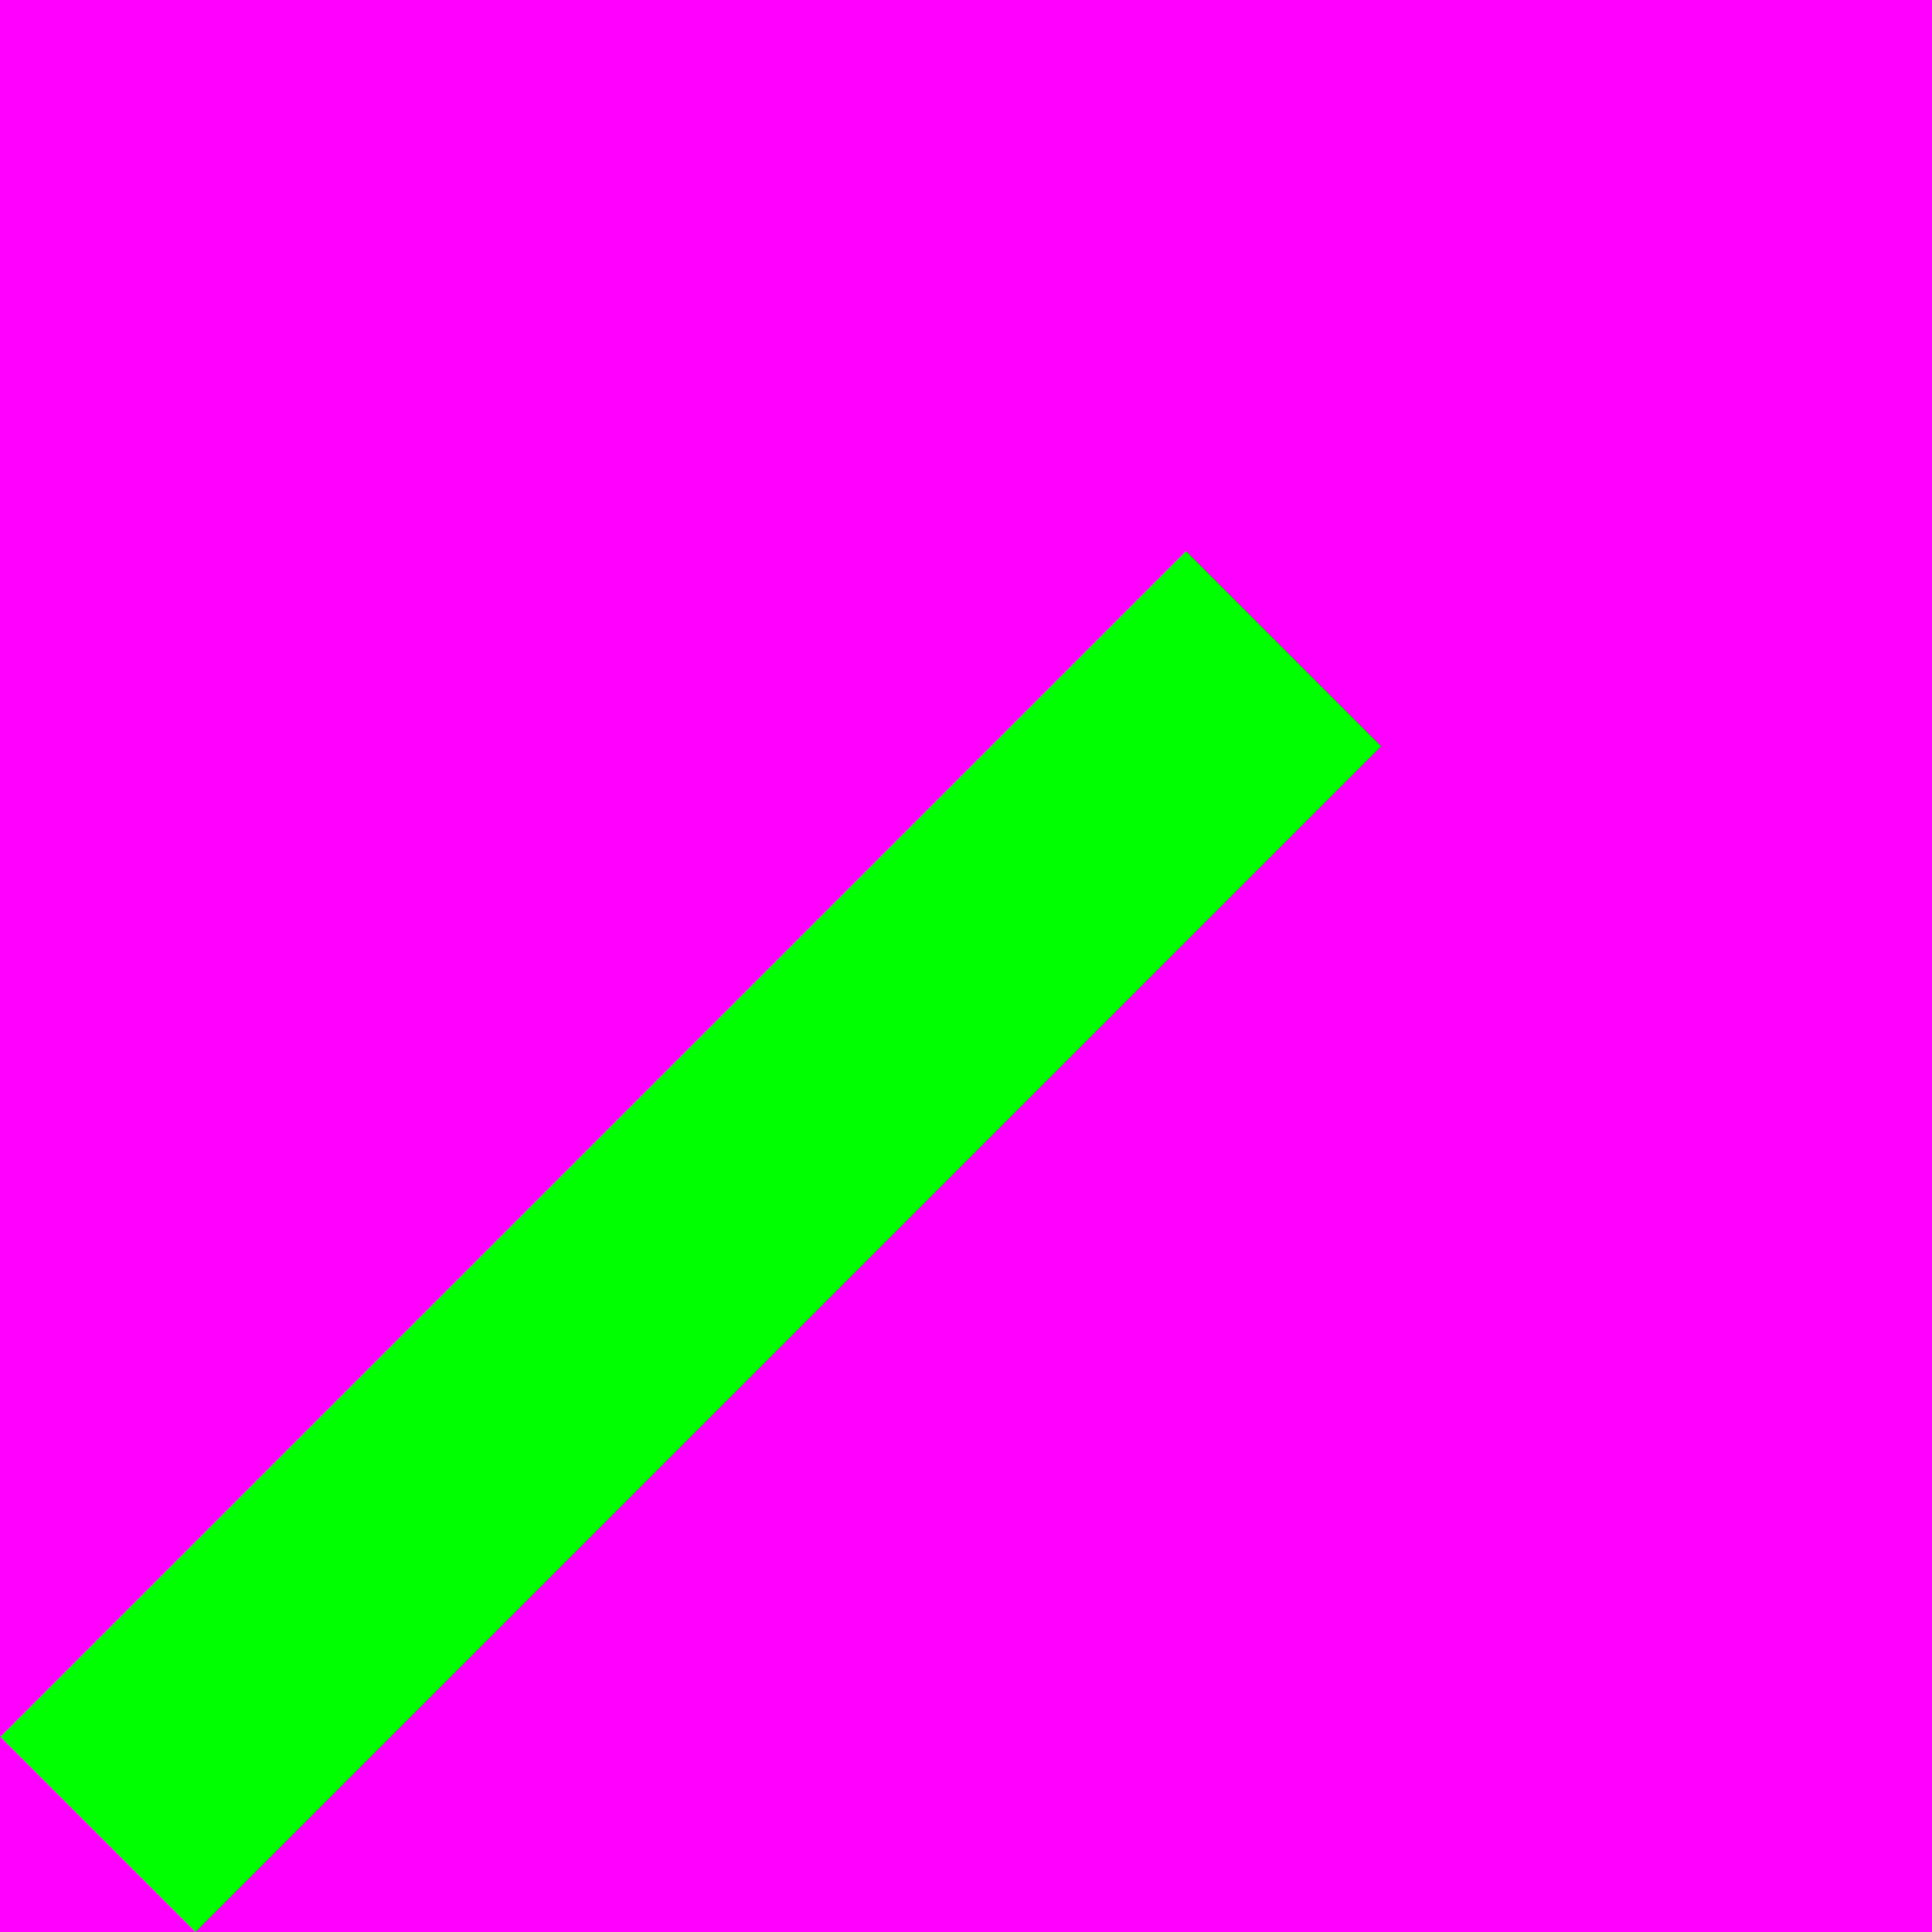
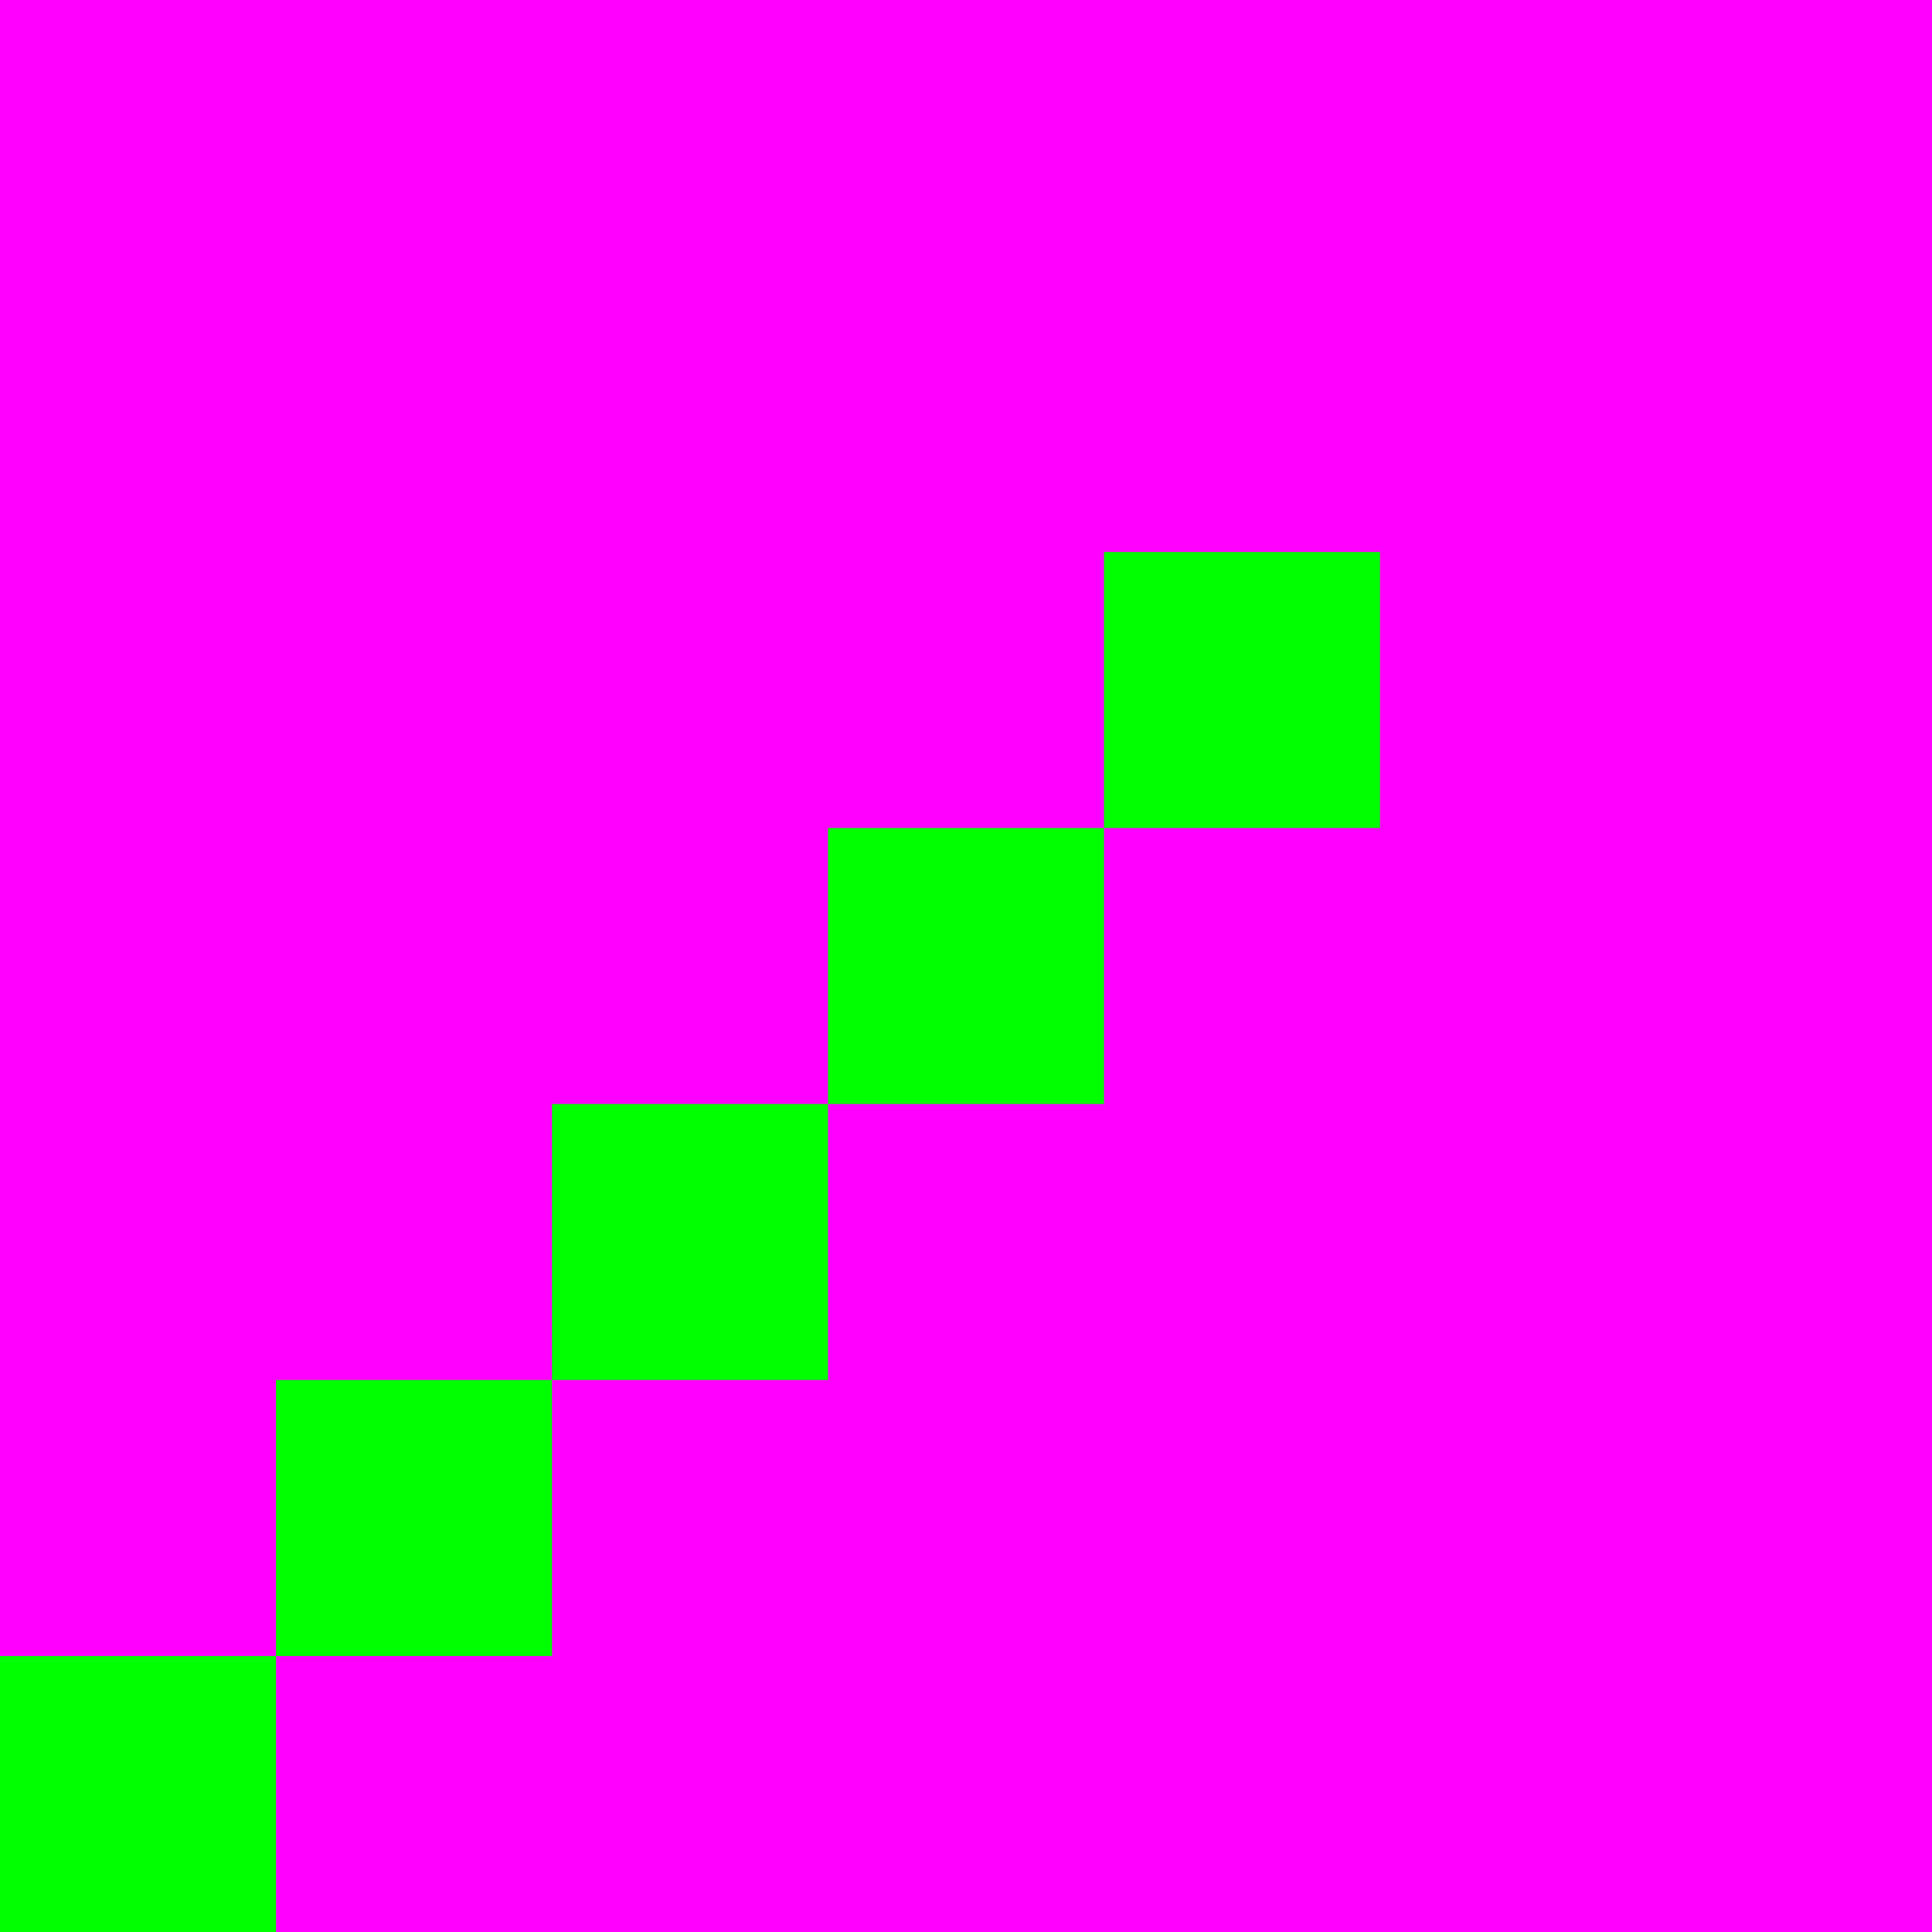
<svg xmlns="http://www.w3.org/2000/svg" height="7" viewBox="0 0 7 7" width="7">
  <path d="m0 0h7v7h-7z" fill="#f0f" />
-   <path d="m0 6.293.707.707 4.296-4.296-.707-.707z" fill="#0f0" />
+   <path d="m5 2v1h-1v-1zm-1 1v1h-1v-1zm-1 1v1h-1v-1zm-1 1v1h-1v-1zm-1 1v1h-1v-1z" fill="#0f0" />
</svg>
